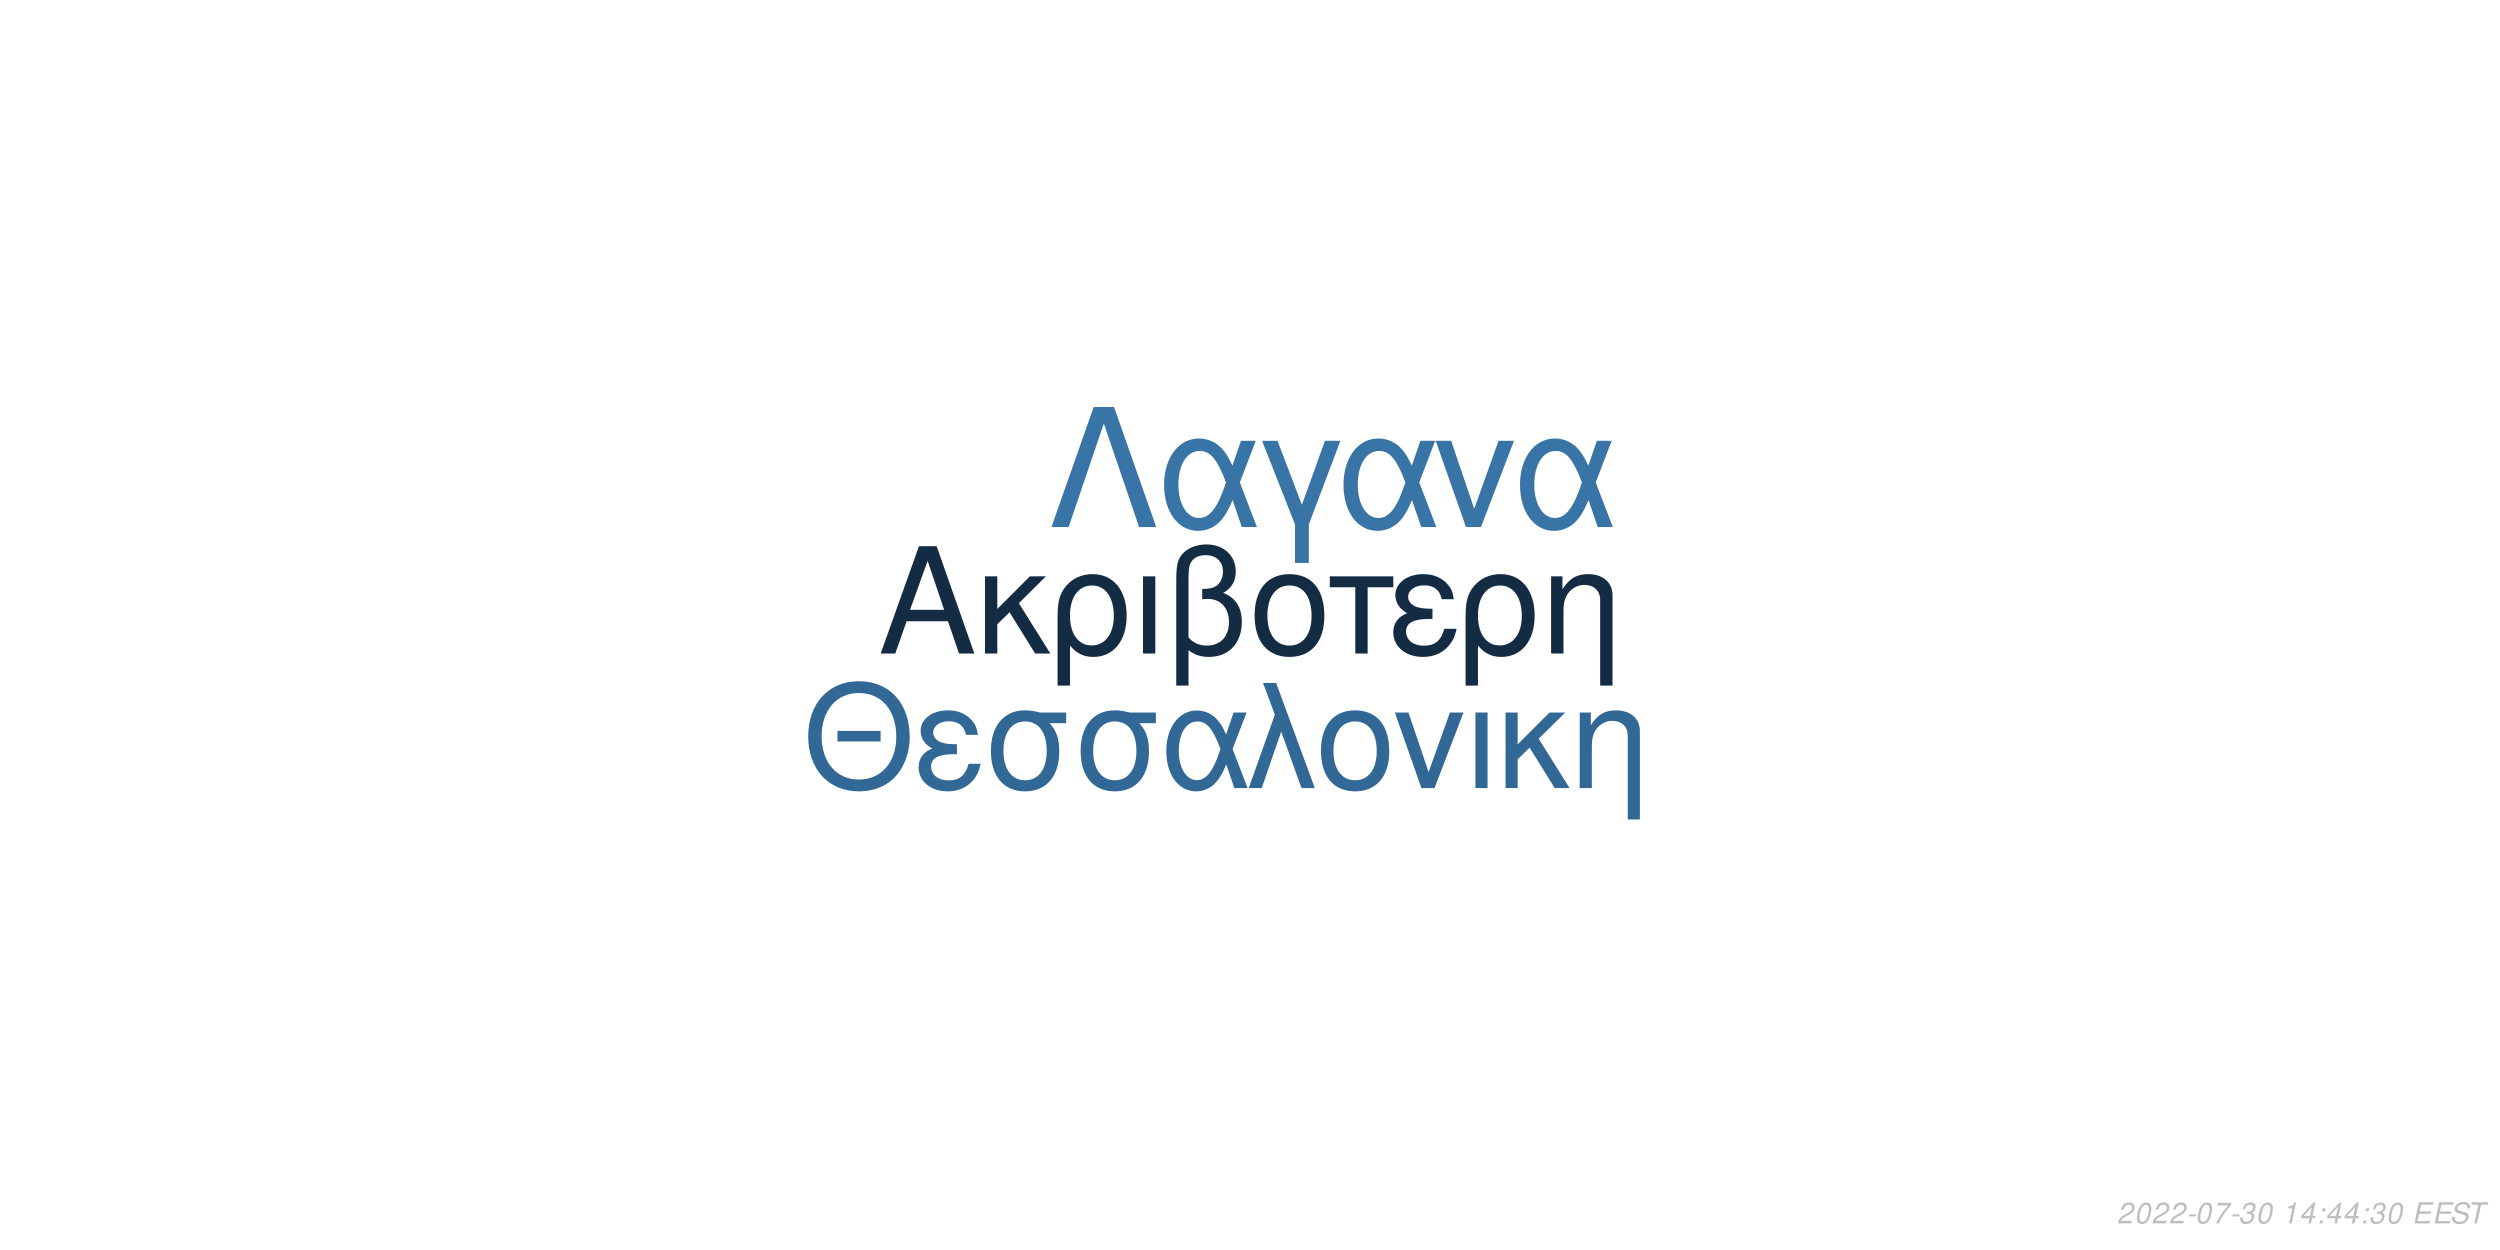
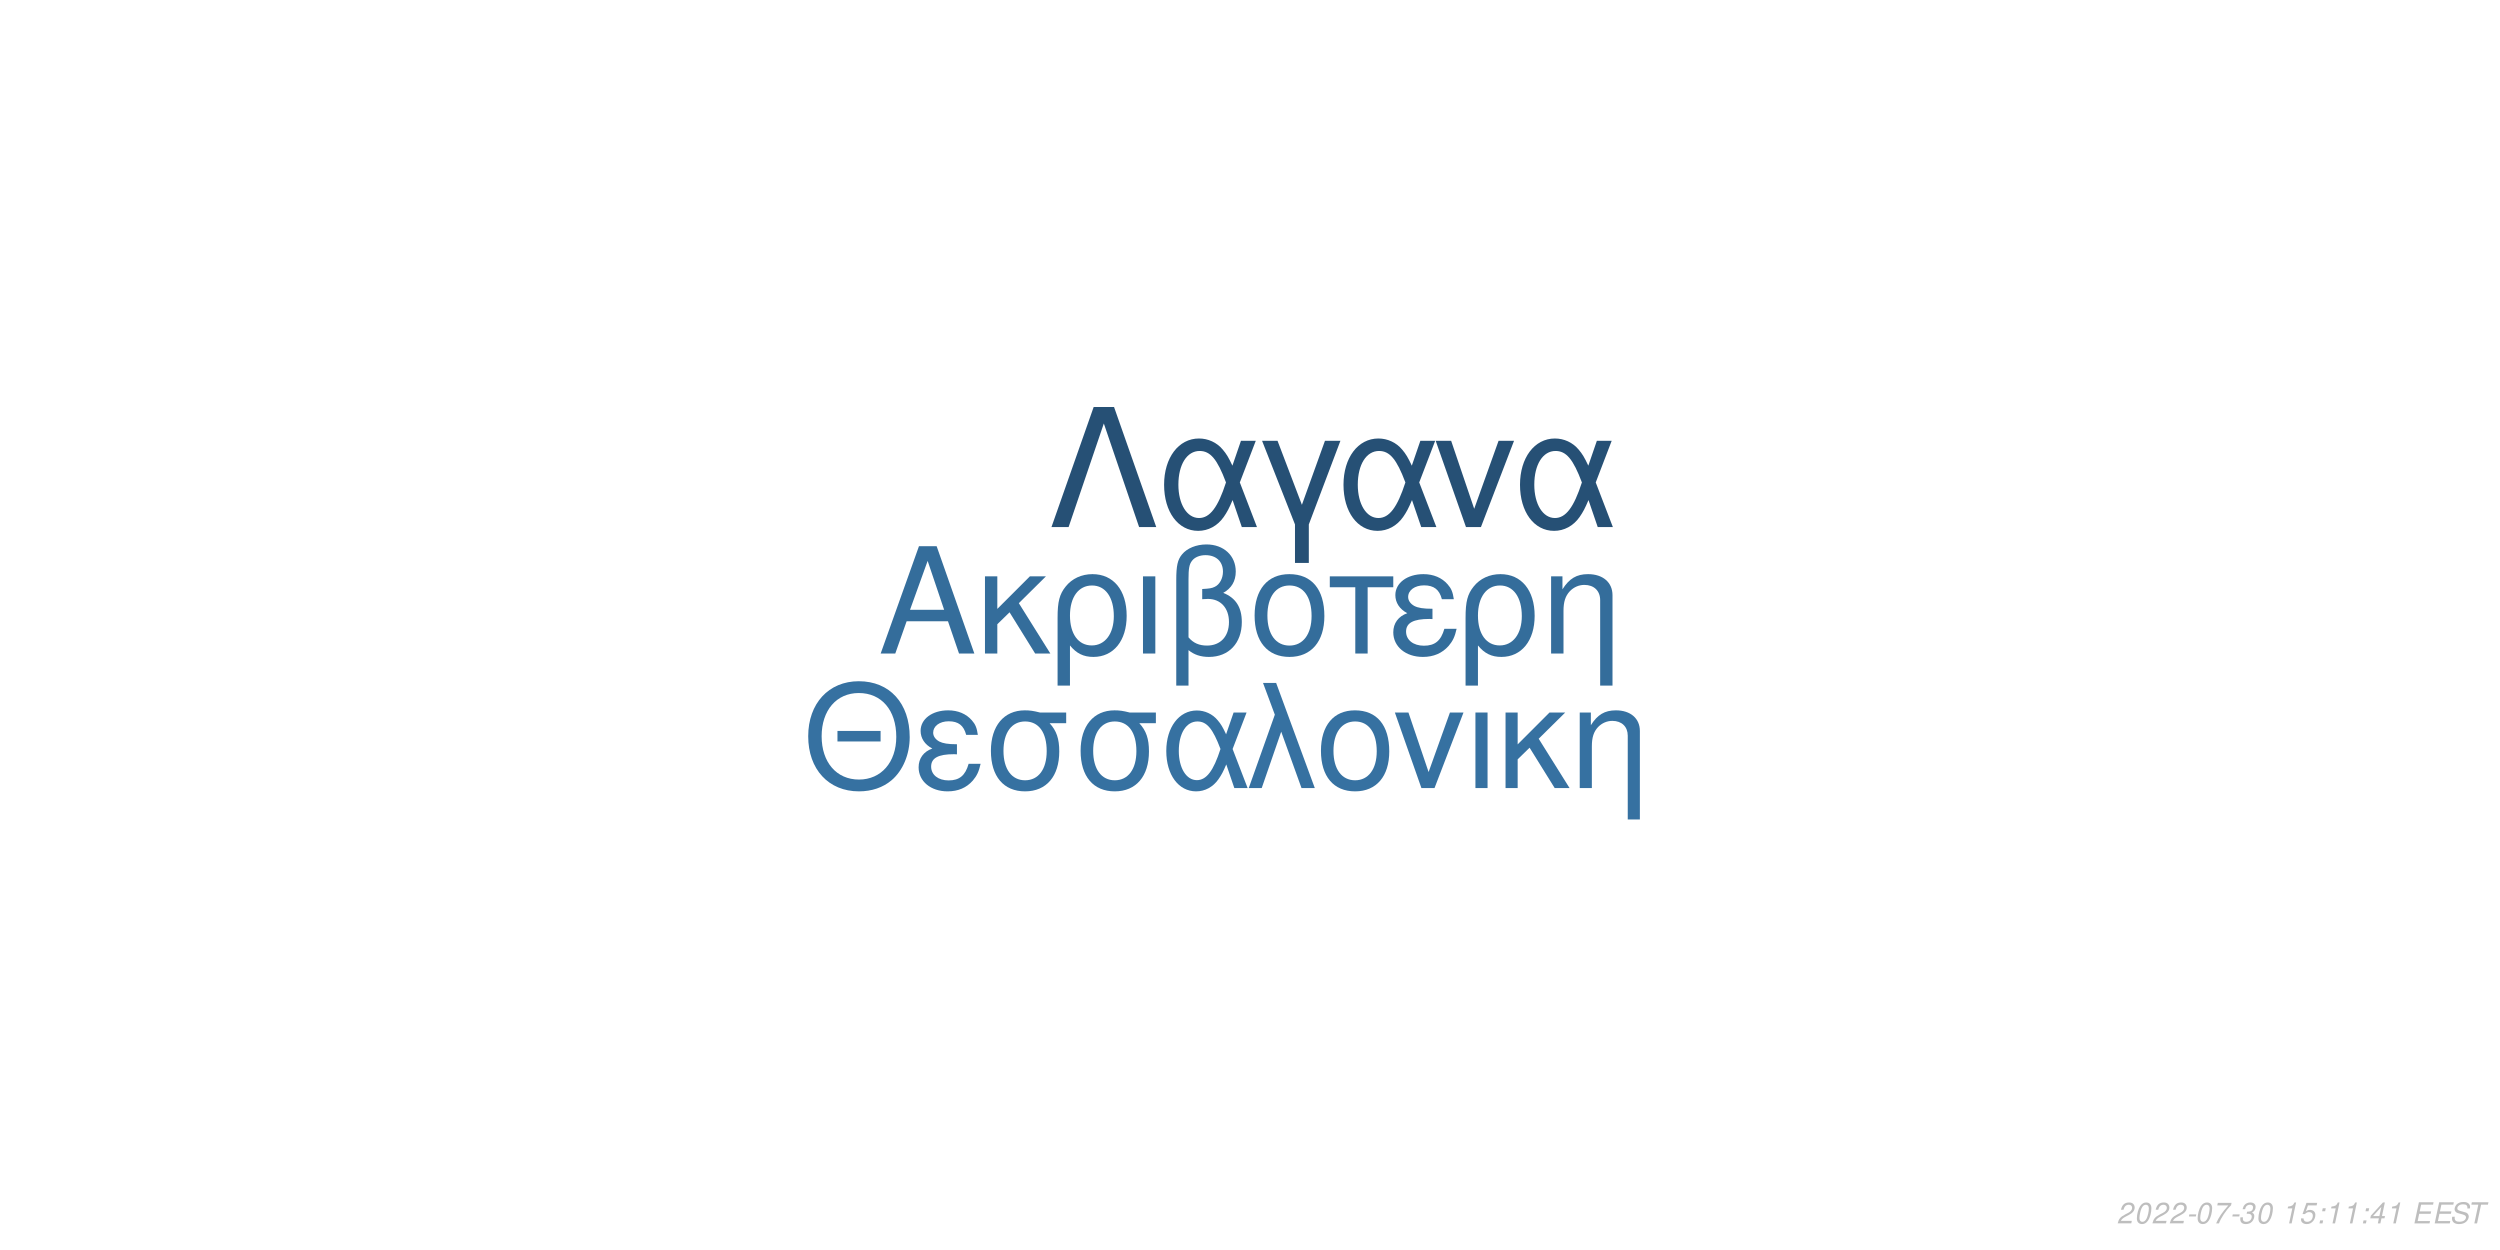
<svg xmlns="http://www.w3.org/2000/svg" xmlns:xlink="http://www.w3.org/1999/xlink" width="864pt" height="432pt" viewBox="0 0 864 432" version="1.1">
  <defs>
    <g>
      <symbol overflow="visible" id="glyph0-0">
        <path style="stroke:none;" d="" />
      </symbol>
      <symbol overflow="visible" id="glyph0-1">
        <path style="stroke:none;" d="M 24.125 -11.141 L 27.938 0 L 33.234 0 L 20.203 -37.094 L 14.094 -37.094 L 0.859 0 L 5.906 0 L 9.828 -11.141 Z M 22.797 -15.109 L 11 -15.109 L 17.094 -32.016 Z M 22.797 -15.109 " />
      </symbol>
      <symbol overflow="visible" id="glyph0-2">
        <path style="stroke:none;" d="M 7.172 -15.422 L 7.172 -26.672 L 2.906 -26.672 L 2.906 0 L 7.172 0 L 7.172 -10.125 L 11.406 -14.25 L 20.25 0 L 25.5 0 L 14.609 -17.406 L 23.969 -26.672 L 18.422 -26.672 Z M 7.172 -15.422 " />
      </symbol>
      <symbol overflow="visible" id="glyph0-3">
        <path style="stroke:none;" d="M 3 11.094 L 7.281 11.094 L 7.281 -2.797 C 9.516 -0.047 11.953 1.172 15.375 1.172 C 22.344 1.172 26.875 -4.422 26.875 -13.031 C 26.875 -21.891 22.297 -27.438 15.062 -27.438 C 11.297 -27.438 7.984 -25.906 5.797 -23.156 C 3.672 -20.516 3 -17.969 3 -12.359 Z M 14.906 -23.516 C 19.547 -23.516 22.438 -19.438 22.438 -12.922 C 22.438 -6.812 19.391 -2.797 14.812 -2.797 C 10.172 -2.797 7.281 -6.766 7.281 -13.125 C 7.281 -19.484 10.234 -23.516 14.906 -23.516 Z M 14.906 -23.516 " />
      </symbol>
      <symbol overflow="visible" id="glyph0-4">
        <path style="stroke:none;" d="M 3.516 0 L 7.781 0 L 7.781 -26.672 L 3.516 -26.672 Z M 3.516 0 " />
      </symbol>
      <symbol overflow="visible" id="glyph0-5">
        <path style="stroke:none;" d="M 4.016 11.094 L 8.25 11.094 L 8.25 -1.172 C 10.172 0.406 12.422 1.172 15.312 1.172 C 22.188 1.172 26.672 -3.609 26.672 -10.891 C 26.672 -15.984 24.578 -19.234 20.25 -20.969 C 23.109 -22.547 24.578 -25.031 24.578 -28.344 C 24.578 -33.844 20.406 -37.703 14.453 -37.703 C 10.938 -37.703 7.734 -36.391 6 -34.25 C 4.484 -32.422 4.016 -30.328 4.016 -25.391 Z M 8.25 -25.656 C 8.25 -29.359 8.5 -30.844 9.469 -32.062 C 10.375 -33.281 12.156 -34 14.094 -34 C 17.812 -34 20.156 -31.812 20.156 -28.297 C 20.156 -25.953 18.984 -23.812 17.297 -23.047 C 16.281 -22.547 15.469 -22.438 12.984 -22.297 L 12.984 -18.781 C 13.734 -18.828 14.344 -18.875 14.969 -18.875 C 19.344 -18.875 22.234 -15.719 22.234 -10.891 C 22.234 -5.906 19.281 -2.75 14.656 -2.75 C 11.953 -2.75 9.922 -3.609 8.25 -5.594 Z M 8.25 -25.656 " />
      </symbol>
      <symbol overflow="visible" id="glyph0-6">
        <path style="stroke:none;" d="M 14.094 -27.438 C 6.562 -27.438 2.094 -22.094 2.094 -13.125 C 2.094 -4.125 6.562 1.172 14.141 1.172 C 21.672 1.172 26.203 -4.172 26.203 -12.922 C 26.203 -22.188 21.828 -27.438 14.094 -27.438 Z M 14.141 -23.516 C 18.938 -23.516 21.781 -19.594 21.781 -12.984 C 21.781 -6.672 18.828 -2.75 14.141 -2.75 C 9.422 -2.75 6.516 -6.672 6.516 -13.125 C 6.516 -19.594 9.422 -23.516 14.141 -23.516 Z M 14.141 -23.516 " />
      </symbol>
      <symbol overflow="visible" id="glyph0-7">
        <path style="stroke:none;" d="M 7.891 0 L 12.156 0 L 12.156 -22.906 L 21.016 -22.906 L 21.016 -26.672 L -0.922 -26.672 L -0.922 -22.906 L 7.891 -22.906 Z M 7.891 0 " />
      </symbol>
      <symbol overflow="visible" id="glyph0-8">
        <path style="stroke:none;" d="M 14.562 -15.469 C 11.344 -15.469 9.562 -15.781 8.297 -16.438 C 6.922 -17.203 6.156 -18.328 6.156 -19.547 C 6.156 -21.891 8.453 -23.562 11.656 -23.562 C 15.062 -23.562 16.953 -22.094 17.812 -18.781 L 21.938 -18.781 C 21.578 -21.266 21.062 -22.5 19.797 -23.922 C 17.812 -26.203 14.906 -27.438 11.453 -27.438 C 5.797 -27.438 1.734 -24.375 1.734 -20.203 C 1.734 -17.609 3.156 -15.375 5.859 -13.938 C 2.797 -12.875 1.016 -10.484 1.016 -7.328 C 1.016 -2.391 5.297 1.172 11.25 1.172 C 14.969 1.172 17.906 -0.109 20.156 -2.641 C 21.578 -4.328 22.297 -5.797 22.906 -8.547 L 18.672 -8.547 C 17.5 -4.422 15.422 -2.703 11.609 -2.703 C 7.938 -2.703 5.438 -4.688 5.438 -7.578 C 5.438 -10.578 7.938 -11.953 13.484 -11.953 C 13.641 -11.953 14.094 -11.953 14.562 -11.906 Z M 14.562 -15.469 " />
      </symbol>
      <symbol overflow="visible" id="glyph0-9">
        <path style="stroke:none;" d="M 3.562 -26.672 L 3.562 0 L 7.844 0 L 7.844 -14.703 C 7.844 -17.906 8.5 -19.891 10.031 -21.531 C 11.406 -22.953 13.188 -23.719 15.062 -23.719 C 18.375 -23.719 20.516 -21.672 20.516 -18.469 L 20.516 11.094 L 24.781 11.094 L 24.781 -20.156 C 24.781 -24.578 21.469 -27.438 16.328 -27.438 C 12.359 -27.438 9.828 -25.906 7.484 -22.188 L 7.484 -26.672 Z M 3.562 -26.672 " />
      </symbol>
      <symbol overflow="visible" id="glyph1-0">
        <path style="stroke:none;" d="" />
      </symbol>
      <symbol overflow="visible" id="glyph1-1">
        <path style="stroke:none;" d="M 26.859 -19.734 L 11.953 -19.734 L 11.953 -16.094 L 26.859 -16.094 Z M 19.328 -36.922 C 8.922 -36.922 1.844 -29.25 1.844 -17.891 C 1.844 -6.484 8.875 1.141 19.391 1.141 C 23.812 1.141 27.703 -0.203 30.641 -2.688 C 34.578 -6.031 36.922 -11.656 36.922 -17.594 C 36.922 -29.297 30 -36.922 19.328 -36.922 Z M 19.328 -32.844 C 27.203 -32.844 32.281 -26.906 32.281 -17.688 C 32.281 -8.922 27.062 -2.938 19.391 -2.938 C 11.609 -2.938 6.484 -8.922 6.484 -17.891 C 6.484 -26.859 11.609 -32.844 19.328 -32.844 Z M 19.328 -32.844 " />
      </symbol>
      <symbol overflow="visible" id="glyph1-2">
        <path style="stroke:none;" d="M 14.25 -15.141 C 11.109 -15.141 9.375 -15.453 8.125 -16.094 C 6.781 -16.844 6.031 -17.938 6.031 -19.141 C 6.031 -21.422 8.266 -23.078 11.406 -23.078 C 14.75 -23.078 16.594 -21.625 17.438 -18.391 L 21.469 -18.391 C 21.125 -20.828 20.625 -22.031 19.391 -23.422 C 17.438 -25.656 14.594 -26.859 11.219 -26.859 C 5.688 -26.859 1.688 -23.875 1.688 -19.781 C 1.688 -17.234 3.094 -15.047 5.734 -13.656 C 2.734 -12.609 1 -10.266 1 -7.172 C 1 -2.344 5.188 1.141 11.016 1.141 C 14.656 1.141 17.547 -0.094 19.734 -2.594 C 21.125 -4.234 21.828 -5.688 22.422 -8.375 L 18.281 -8.375 C 17.141 -4.328 15.094 -2.641 11.359 -2.641 C 7.766 -2.641 5.328 -4.578 5.328 -7.422 C 5.328 -10.359 7.766 -11.703 13.203 -11.703 C 13.359 -11.703 13.797 -11.703 14.25 -11.656 Z M 14.25 -15.141 " />
      </symbol>
      <symbol overflow="visible" id="glyph1-3">
        <path style="stroke:none;" d="M 29 -26.109 L 19.938 -26.109 C 17.594 -26.703 16.438 -26.859 14.703 -26.859 C 7.469 -26.859 2.984 -21.469 2.984 -12.859 C 2.984 -4.031 7.375 1.141 14.797 1.141 C 22.172 1.141 26.609 -4.078 26.609 -12.656 C 26.609 -17.047 25.656 -19.828 23.266 -22.422 L 29 -22.422 Z M 14.797 -23.016 C 19.531 -23.016 22.266 -19.234 22.266 -12.75 C 22.266 -6.531 19.438 -2.688 14.797 -2.688 C 10.172 -2.688 7.328 -6.531 7.328 -12.859 C 7.328 -19.188 10.172 -23.016 14.797 -23.016 Z M 14.797 -23.016 " />
      </symbol>
      <symbol overflow="visible" id="glyph1-4">
        <path style="stroke:none;" d="M 29.344 -26.109 L 24.859 -26.109 L 22.266 -18.578 C 21.125 -21.031 20.484 -22.125 19.328 -23.469 C 17.547 -25.609 14.906 -26.812 12.156 -26.812 C 5.984 -26.812 1.594 -20.984 1.594 -12.812 C 1.594 -4.578 5.828 1.141 11.906 1.141 C 14.953 1.141 17.734 -0.344 19.625 -3.047 C 20.672 -4.531 21.281 -5.688 22.328 -8.172 L 25.109 0 L 29.703 0 L 24.516 -13.5 Z M 20.328 -13.5 C 17.891 -5.922 15.453 -2.734 12.156 -2.734 C 8.516 -2.734 5.922 -6.922 5.922 -12.812 C 5.922 -18.938 8.516 -23.016 12.359 -23.016 C 15.594 -23.016 17.688 -20.531 20.328 -13.5 Z M 20.328 -13.5 " />
      </symbol>
      <symbol overflow="visible" id="glyph1-5">
        <path style="stroke:none;" d="M 1.094 0 L 5.578 0 L 12.312 -19.484 L 19.328 0 L 23.922 0 L 10.562 -36.328 L 6.031 -36.328 L 10.109 -25.359 Z M 1.094 0 " />
      </symbol>
      <symbol overflow="visible" id="glyph1-6">
        <path style="stroke:none;" d="M 13.797 -26.859 C 6.422 -26.859 2.047 -21.625 2.047 -12.859 C 2.047 -4.031 6.422 1.141 13.859 1.141 C 21.234 1.141 25.656 -4.078 25.656 -12.656 C 25.656 -21.719 21.375 -26.859 13.797 -26.859 Z M 13.859 -23.016 C 18.531 -23.016 21.328 -19.188 21.328 -12.703 C 21.328 -6.531 18.438 -2.688 13.859 -2.688 C 9.219 -2.688 6.375 -6.531 6.375 -12.859 C 6.375 -19.188 9.219 -23.016 13.859 -23.016 Z M 13.859 -23.016 " />
      </symbol>
      <symbol overflow="visible" id="glyph1-7">
        <path style="stroke:none;" d="M 14.297 0 L 24.312 -26.109 L 19.625 -26.109 L 12.25 -5.531 L 5.281 -26.109 L 0.594 -26.109 L 9.766 0 Z M 14.297 0 " />
      </symbol>
      <symbol overflow="visible" id="glyph1-8">
        <path style="stroke:none;" d="M 3.438 0 L 7.625 0 L 7.625 -26.109 L 3.438 -26.109 Z M 3.438 0 " />
      </symbol>
      <symbol overflow="visible" id="glyph1-9">
        <path style="stroke:none;" d="M 7.031 -15.094 L 7.031 -26.109 L 2.844 -26.109 L 2.844 0 L 7.031 0 L 7.031 -9.922 L 11.156 -13.953 L 19.828 0 L 24.969 0 L 14.297 -17.047 L 23.469 -26.109 L 18.031 -26.109 Z M 7.031 -15.094 " />
      </symbol>
      <symbol overflow="visible" id="glyph1-10">
        <path style="stroke:none;" d="M 3.484 -26.109 L 3.484 0 L 7.672 0 L 7.672 -14.406 C 7.672 -17.547 8.328 -19.484 9.812 -21.078 C 11.156 -22.469 12.906 -23.219 14.75 -23.219 C 17.984 -23.219 20.078 -21.234 20.078 -18.094 L 20.078 10.859 L 24.266 10.859 L 24.266 -19.734 C 24.266 -24.062 21.031 -26.859 16 -26.859 C 12.109 -26.859 9.609 -25.359 7.328 -21.719 L 7.328 -26.109 Z M 3.484 -26.109 " />
      </symbol>
      <symbol overflow="visible" id="glyph2-0">
        <path style="stroke:none;" d="" />
      </symbol>
      <symbol overflow="visible" id="glyph2-1">
        <path style="stroke:none;" d="M 22.531 -41.484 L 15.484 -41.484 L 0.906 0 L 6.828 0 L 19 -35.797 L 31.188 0 L 37.109 0 Z M 22.531 -41.484 " />
      </symbol>
      <symbol overflow="visible" id="glyph2-2">
        <path style="stroke:none;" d="M 33.516 -29.812 L 28.391 -29.812 L 25.438 -21.219 C 24.125 -24.016 23.391 -25.266 22.078 -26.797 C 20.031 -29.25 17.016 -30.609 13.891 -30.609 C 6.828 -30.609 1.828 -23.953 1.828 -14.625 C 1.828 -5.234 6.656 1.312 13.594 1.312 C 17.078 1.312 20.266 -0.391 22.422 -3.469 C 23.609 -5.172 24.297 -6.484 25.5 -9.328 L 28.688 0 L 33.922 0 L 28 -15.422 Z M 23.219 -15.422 C 20.422 -6.766 17.641 -3.125 13.891 -3.125 C 9.734 -3.125 6.766 -7.906 6.766 -14.625 C 6.766 -21.625 9.734 -26.297 14.109 -26.297 C 17.812 -26.297 20.203 -23.453 23.219 -15.422 Z M 23.219 -15.422 " />
      </symbol>
      <symbol overflow="visible" id="glyph2-3">
        <path style="stroke:none;" d="M 12.062 12.406 L 16.844 12.406 L 16.844 -0.906 L 27.766 -29.812 L 22.422 -29.812 L 14.453 -7.688 L 6.031 -29.812 L 0.688 -29.812 L 12.062 -0.906 Z M 12.062 12.406 " />
      </symbol>
      <symbol overflow="visible" id="glyph2-4">
        <path style="stroke:none;" d="M 16.328 0 L 27.766 -29.812 L 22.422 -29.812 L 14 -6.312 L 6.031 -29.812 L 0.688 -29.812 L 11.156 0 Z M 16.328 0 " />
      </symbol>
      <symbol overflow="visible" id="glyph3-0">
        <path style="stroke:none;" d="" />
      </symbol>
      <symbol overflow="visible" id="glyph3-1">
        <path style="stroke:none;" d="M 5.234 -0.875 L 1.469 -0.875 C 1.641 -1.375 2.203 -1.891 3.109 -2.344 L 4.234 -2.938 C 5.562 -3.625 6.219 -4.469 6.219 -5.484 C 6.219 -5.938 6.062 -6.359 5.797 -6.656 C 5.469 -7.047 4.984 -7.234 4.312 -7.234 C 2.766 -7.234 1.891 -6.453 1.484 -4.734 L 2.375 -4.734 C 2.484 -5.188 2.609 -5.484 2.797 -5.75 C 3.094 -6.203 3.609 -6.453 4.188 -6.453 C 4.891 -6.453 5.344 -6.031 5.344 -5.375 C 5.344 -4.703 4.859 -4.094 4.016 -3.656 L 2.984 -3.125 C 1.234 -2.188 0.797 -1.656 0.344 -0.016 L 5.047 -0.016 Z M 5.234 -0.875 " />
      </symbol>
      <symbol overflow="visible" id="glyph3-2">
        <path style="stroke:none;" d="M 4.203 -7.234 C 3.375 -7.234 2.688 -6.812 2.125 -5.984 C 1.484 -5.047 0.984 -3.188 0.984 -1.734 C 0.984 -1.109 1.172 -0.562 1.484 -0.266 C 1.797 0.047 2.281 0.234 2.766 0.234 C 3.625 0.234 4.281 -0.156 4.859 -1.016 C 5.516 -1.953 6 -3.797 6 -5.266 C 6 -6.5 5.328 -7.234 4.203 -7.234 Z M 4.094 -6.453 C 4.734 -6.453 5.125 -5.984 5.125 -5.156 C 5.125 -4.203 4.781 -2.625 4.406 -1.812 C 3.984 -0.938 3.516 -0.547 2.875 -0.547 C 2.25 -0.547 1.875 -1.031 1.875 -1.828 C 1.875 -2.797 2.203 -4.344 2.594 -5.203 C 2.984 -6.047 3.453 -6.453 4.094 -6.453 Z M 4.094 -6.453 " />
      </symbol>
      <symbol overflow="visible" id="glyph3-3">
        <path style="stroke:none;" d="M 3.516 -3.125 L 1.125 -3.125 L 0.969 -2.406 L 3.359 -2.406 Z M 3.516 -3.125 " />
      </symbol>
      <symbol overflow="visible" id="glyph3-4">
        <path style="stroke:none;" d="M 6.703 -7.094 L 1.953 -7.094 L 1.766 -6.219 L 5.594 -6.219 C 3.344 -3.688 2.266 -2.109 1.375 0 L 2.344 0 C 3.031 -1.906 4.828 -4.594 6.547 -6.281 Z M 6.703 -7.094 " />
      </symbol>
      <symbol overflow="visible" id="glyph3-5">
        <path style="stroke:none;" d="M 2.922 -3.312 C 3.125 -3.344 3.234 -3.344 3.375 -3.344 C 4.203 -3.344 4.688 -3 4.688 -2.406 C 4.688 -1.312 3.906 -0.547 2.781 -0.547 C 2.047 -0.547 1.594 -0.938 1.594 -1.562 C 1.594 -1.719 1.609 -1.844 1.656 -2.094 L 0.766 -2.094 C 0.734 -1.797 0.719 -1.641 0.719 -1.469 C 0.719 -0.375 1.406 0.234 2.641 0.234 C 3.547 0.234 4.297 -0.078 4.812 -0.656 C 5.266 -1.156 5.562 -1.875 5.562 -2.547 C 5.562 -3.125 5.344 -3.453 4.797 -3.734 C 5.641 -4.234 6.016 -4.844 6.016 -5.734 C 6.016 -6.656 5.312 -7.234 4.203 -7.234 C 3.375 -7.234 2.672 -6.938 2.188 -6.375 C 1.891 -6.031 1.703 -5.641 1.516 -4.906 L 2.391 -4.906 C 2.5 -5.359 2.594 -5.594 2.734 -5.812 C 3.047 -6.234 3.516 -6.453 4.078 -6.453 C 4.734 -6.453 5.141 -6.125 5.141 -5.578 C 5.141 -5.188 5.016 -4.797 4.797 -4.547 C 4.516 -4.234 4 -4.062 3.266 -4.062 L 3.078 -4.062 Z M 2.922 -3.312 " />
      </symbol>
      <symbol overflow="visible" id="glyph3-6">
        <path style="stroke:none;" d="" />
      </symbol>
      <symbol overflow="visible" id="glyph3-7">
        <path style="stroke:none;" d="M 3.703 -5.188 L 2.594 0 L 3.469 0 L 5.016 -7.234 L 4.438 -7.234 C 3.906 -6.156 3.688 -6.016 2.234 -5.812 L 2.109 -5.188 Z M 3.703 -5.188 " />
      </symbol>
      <symbol overflow="visible" id="glyph3-8">
-         <path style="stroke:none;" d="M 3.625 -1.75 L 3.266 0 L 4.141 0 L 4.516 -1.75 L 5.562 -1.75 L 5.734 -2.531 L 4.688 -2.531 L 5.688 -7.234 L 5.016 -7.234 L 0.844 -2.672 L 0.641 -1.75 Z M 3.797 -2.531 L 1.594 -2.531 L 4.469 -5.703 Z M 3.797 -2.531 " />
+         <path style="stroke:none;" d="M 6.297 -7.094 L 2.594 -7.094 L 1.234 -3.234 L 2.047 -3.234 C 2.656 -3.766 2.938 -3.906 3.531 -3.906 C 4.328 -3.906 4.797 -3.453 4.797 -2.688 C 4.797 -1.438 3.969 -0.547 2.828 -0.547 C 2.031 -0.547 1.609 -0.938 1.578 -1.734 L 0.703 -1.734 L 0.703 -1.516 C 0.703 -0.938 0.844 -0.547 1.188 -0.266 C 1.562 0.062 2.078 0.234 2.703 0.234 C 3.656 0.234 4.391 -0.156 4.984 -0.922 C 5.422 -1.5 5.672 -2.234 5.672 -2.953 C 5.672 -4 4.938 -4.672 3.812 -4.672 C 3.328 -4.672 2.906 -4.547 2.406 -4.234 L 3.109 -6.219 L 6.109 -6.219 Z M 6.297 -7.094 " />
      </symbol>
      <symbol overflow="visible" id="glyph3-9">
        <path style="stroke:none;" d="M 2.359 -1.031 L 1.312 -1.031 L 1.094 0 L 2.141 0 Z M 3.266 -5.234 L 2.219 -5.234 L 2 -4.203 L 3.047 -4.203 Z M 3.266 -5.234 " />
      </symbol>
      <symbol overflow="visible" id="glyph3-10">
+         <path style="stroke:none;" d="M 3.625 -1.75 L 3.266 0 L 4.141 0 L 4.516 -1.75 L 5.562 -1.75 L 5.734 -2.531 L 4.688 -2.531 L 5.688 -7.234 L 5.016 -7.234 L 0.844 -2.672 L 0.641 -1.75 Z M 3.797 -2.531 L 1.594 -2.531 L 4.469 -5.703 Z M 3.797 -2.531 " />
+       </symbol>
+       <symbol overflow="visible" id="glyph3-11">
        <path style="stroke:none;" d="M 2.547 -3.312 L 6.5 -3.312 L 6.688 -4.141 L 2.719 -4.141 L 3.219 -6.469 L 7.344 -6.469 L 7.516 -7.297 L 2.453 -7.297 L 0.906 0 L 6.125 0 L 6.297 -0.812 L 2.016 -0.812 Z M 2.547 -3.312 " />
      </symbol>
-       <symbol overflow="visible" id="glyph3-11">
+       <symbol overflow="visible" id="glyph3-12">
        <path style="stroke:none;" d="M 7.062 -5.156 C 7.125 -5.438 7.141 -5.562 7.141 -5.703 C 7.141 -6.156 6.938 -6.594 6.594 -6.891 C 6.188 -7.25 5.656 -7.406 4.875 -7.406 C 3.844 -7.406 3.047 -7.125 2.5 -6.562 C 2.094 -6.141 1.781 -5.438 1.781 -4.922 C 1.781 -4.297 2.219 -3.766 2.891 -3.562 L 4.594 -3.094 C 5.406 -2.859 5.734 -2.578 5.734 -2.094 C 5.734 -1.781 5.547 -1.406 5.266 -1.141 C 4.844 -0.766 4.266 -0.578 3.453 -0.578 C 2.328 -0.578 1.812 -0.984 1.812 -1.906 C 1.812 -2.047 1.812 -2.125 1.844 -2.312 L 0.984 -2.312 C 0.906 -2.062 0.891 -1.906 0.891 -1.688 C 0.891 -0.484 1.797 0.234 3.297 0.234 C 4.359 0.234 5.234 -0.062 5.812 -0.609 C 6.344 -1.078 6.688 -1.797 6.688 -2.375 C 6.688 -2.641 6.609 -2.906 6.453 -3.156 C 6.234 -3.5 5.938 -3.703 5.469 -3.828 L 3.75 -4.312 C 2.984 -4.547 2.734 -4.734 2.734 -5.188 C 2.734 -5.547 2.875 -5.844 3.188 -6.109 C 3.547 -6.438 4.031 -6.594 4.703 -6.594 C 5.266 -6.594 5.688 -6.484 5.906 -6.297 C 6.094 -6.125 6.219 -5.797 6.219 -5.516 C 6.219 -5.422 6.203 -5.344 6.188 -5.156 Z M 7.062 -5.156 " />
      </symbol>
-       <symbol overflow="visible" id="glyph3-12">
+       <symbol overflow="visible" id="glyph3-13">
        <path style="stroke:none;" d="M 4.938 -6.469 L 7.312 -6.469 L 7.484 -7.297 L 1.75 -7.297 L 1.578 -6.469 L 3.984 -6.469 L 2.609 0 L 3.547 0 Z M 4.938 -6.469 " />
      </symbol>
    </g>
  </defs>
  <g id="surface1">
    <rect x="0" y="0" width="864" height="432" style="fill:rgb(100%,100%,100%);fill-opacity:1;stroke:none;" />
-     <g style="fill:rgb(7.451%,17.255%,26.667%);fill-opacity:1;">
+     <g style="fill:rgb(20.392%,42.745%,60.784%);fill-opacity:1;">
      <use xlink:href="#glyph0-1" x="303.5" y="225.861" />
      <use xlink:href="#glyph0-2" x="337.5" y="225.861" />
      <use xlink:href="#glyph0-3" x="362.5" y="225.861" />
      <use xlink:href="#glyph0-4" x="391.5" y="225.861" />
      <use xlink:href="#glyph0-5" x="402.5" y="225.861" />
      <use xlink:href="#glyph0-6" x="431.5" y="225.861" />
      <use xlink:href="#glyph0-7" x="460.5" y="225.861" />
      <use xlink:href="#glyph0-8" x="480.5" y="225.861" />
      <use xlink:href="#glyph0-3" x="503.5" y="225.861" />
      <use xlink:href="#glyph0-9" x="532.5" y="225.861" />
    </g>
-     <g style="fill:rgb(19.608%,40.784%,58.824%);fill-opacity:1;">
+     <g style="fill:rgb(21.176%,44.314%,63.137%);fill-opacity:1;">
      <use xlink:href="#glyph1-1" x="277.473" y="272.354" />
      <use xlink:href="#glyph1-2" x="316.473" y="272.354" />
      <use xlink:href="#glyph1-3" x="339.473" y="272.354" />
      <use xlink:href="#glyph1-3" x="370.473" y="272.354" />
      <use xlink:href="#glyph1-4" x="401.473" y="272.354" />
      <use xlink:href="#glyph1-5" x="430.473" y="272.354" />
      <use xlink:href="#glyph1-6" x="454.473" y="272.354" />
      <use xlink:href="#glyph1-7" x="481.473" y="272.354" />
      <use xlink:href="#glyph1-8" x="506.473" y="272.354" />
      <use xlink:href="#glyph1-9" x="517.473" y="272.354" />
      <use xlink:href="#glyph1-10" x="542.473" y="272.354" />
    </g>
-     <g style="fill:rgb(21.961%,45.49%,65.098%);fill-opacity:1;">
+     <g style="fill:rgb(14.902%,31.373%,45.882%);fill-opacity:1;">
      <use xlink:href="#glyph2-1" x="362.484" y="182.152" />
      <use xlink:href="#glyph2-2" x="400.484" y="182.152" />
      <use xlink:href="#glyph2-3" x="435.484" y="182.152" />
      <use xlink:href="#glyph2-2" x="462.484" y="182.152" />
      <use xlink:href="#glyph2-4" x="495.484" y="182.152" />
      <use xlink:href="#glyph2-2" x="523.484" y="182.152" />
    </g>
    <g style="fill:rgb(74.51%,74.51%,74.51%);fill-opacity:1;">
      <use xlink:href="#glyph3-1" x="731.52" y="422.81" />
      <use xlink:href="#glyph3-2" x="737.52" y="422.81" />
      <use xlink:href="#glyph3-1" x="743.52" y="422.81" />
      <use xlink:href="#glyph3-1" x="749.52" y="422.81" />
      <use xlink:href="#glyph3-3" x="755.52" y="422.81" />
      <use xlink:href="#glyph3-2" x="758.52" y="422.81" />
      <use xlink:href="#glyph3-4" x="764.52" y="422.81" />
      <use xlink:href="#glyph3-3" x="770.52" y="422.81" />
      <use xlink:href="#glyph3-5" x="773.52" y="422.81" />
      <use xlink:href="#glyph3-2" x="779.52" y="422.81" />
      <use xlink:href="#glyph3-6" x="785.52" y="422.81" />
      <use xlink:href="#glyph3-7" x="788.52" y="422.81" />
      <use xlink:href="#glyph3-8" x="794.52" y="422.81" />
      <use xlink:href="#glyph3-9" x="800.52" y="422.81" />
-       <use xlink:href="#glyph3-8" x="803.52" y="422.81" />
-       <use xlink:href="#glyph3-8" x="809.52" y="422.81" />
+       <use xlink:href="#glyph3-7" x="803.52" y="422.81" />
+       <use xlink:href="#glyph3-7" x="809.52" y="422.81" />
      <use xlink:href="#glyph3-9" x="815.52" y="422.81" />
-       <use xlink:href="#glyph3-5" x="818.52" y="422.81" />
-       <use xlink:href="#glyph3-2" x="824.52" y="422.81" />
+       <use xlink:href="#glyph3-10" x="818.52" y="422.81" />
+       <use xlink:href="#glyph3-7" x="824.52" y="422.81" />
      <use xlink:href="#glyph3-6" x="830.52" y="422.81" />
-       <use xlink:href="#glyph3-10" x="833.52" y="422.81" />
-       <use xlink:href="#glyph3-10" x="840.52" y="422.81" />
-       <use xlink:href="#glyph3-11" x="846.52" y="422.81" />
-       <use xlink:href="#glyph3-12" x="852.52" y="422.81" />
+       <use xlink:href="#glyph3-11" x="833.52" y="422.81" />
+       <use xlink:href="#glyph3-11" x="840.52" y="422.81" />
+       <use xlink:href="#glyph3-12" x="846.52" y="422.81" />
+       <use xlink:href="#glyph3-13" x="852.52" y="422.81" />
    </g>
  </g>
</svg>
